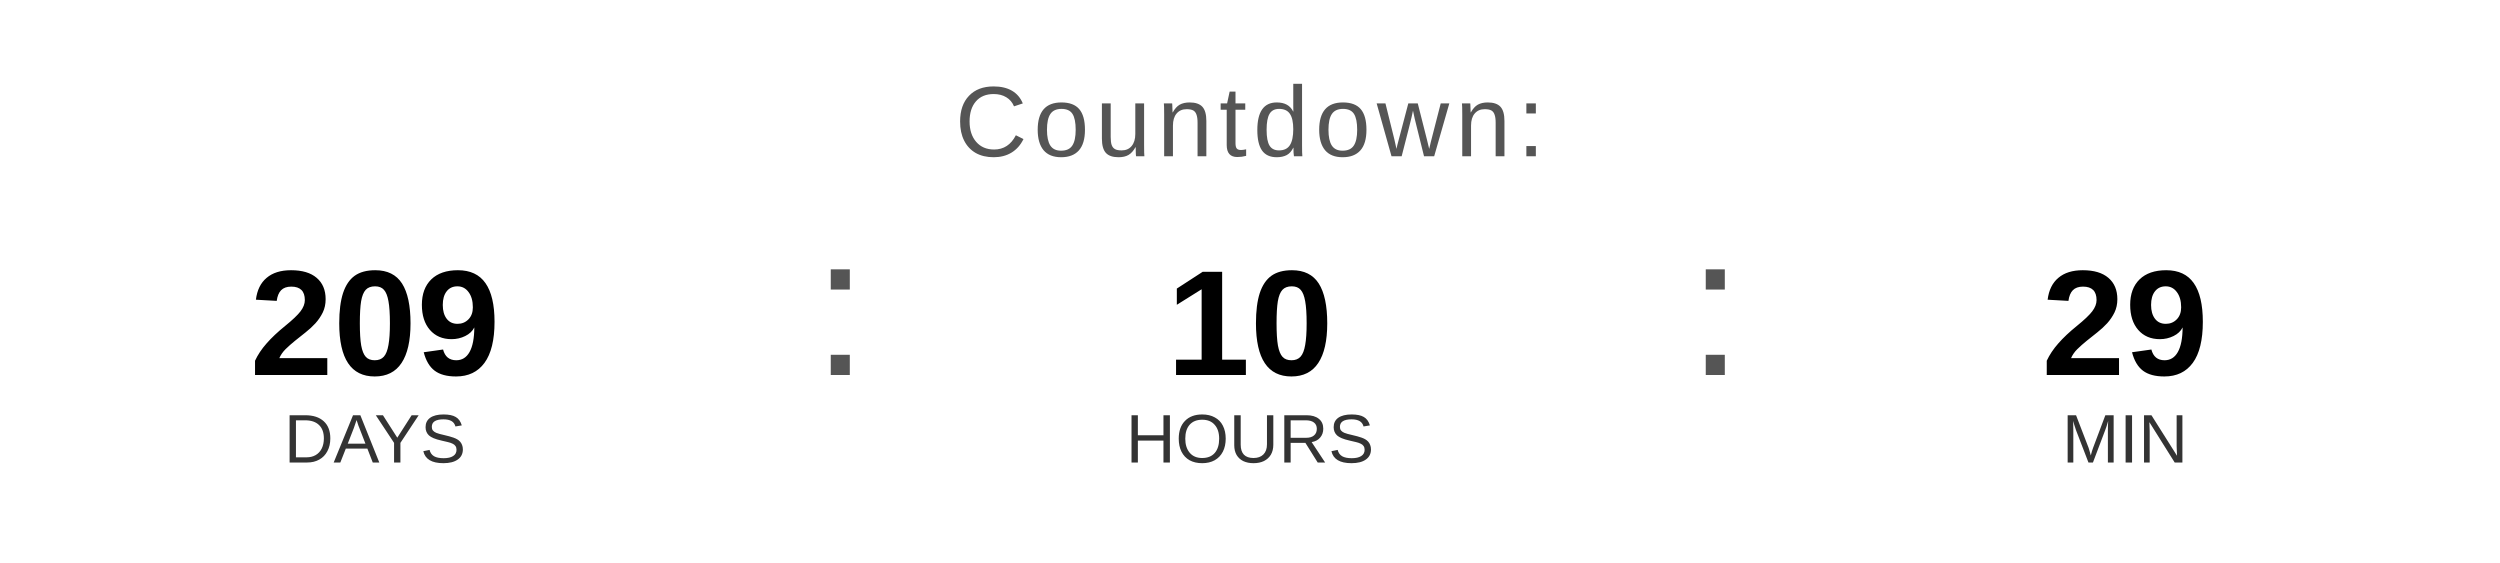
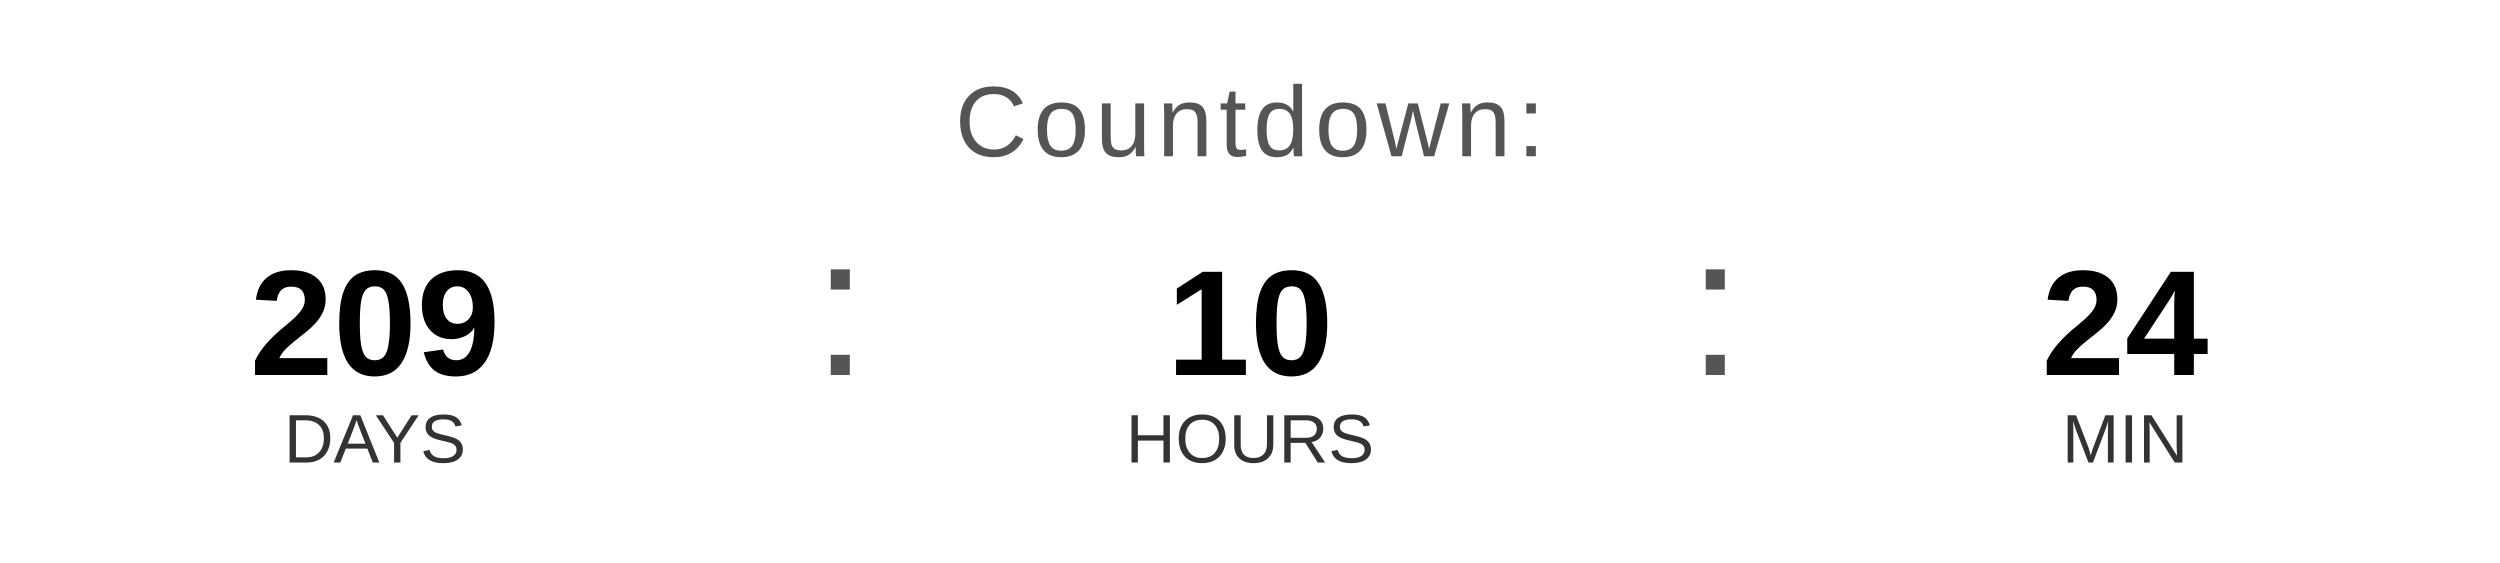
<svg xmlns="http://www.w3.org/2000/svg" width="400" height="90" viewBox="0 0 400 90">
  <text x="200" y="25" font-family="Arial, Helvetica, sans-serif" font-size="16" fill="#555555" text-anchor="middle" letter-spacing="1">
    Countdown:
  </text>
  <text x="60" y="60" font-family="Arial, Helvetica, sans-serif" font-size="24" font-weight="bold" fill="#000000" text-anchor="middle">209</text>
  <text x="60" y="74" font-family="Arial, Helvetica, sans-serif" font-size="11" fill="#333333" text-anchor="middle">DAYS</text>
  <text x="130" y="60" font-family="Arial, sans-serif" font-size="32" fill="#555555">:</text>
  <text x="200" y="60" font-family="Arial, Helvetica, sans-serif" font-size="24" font-weight="bold" fill="#000000" text-anchor="middle">10</text>
  <text x="200" y="74" font-family="Arial, Helvetica, sans-serif" font-size="11" fill="#333333" text-anchor="middle">HOURS</text>
  <text x="270" y="60" font-family="Arial, sans-serif" font-size="32" fill="#555555">:</text>
-   <text x="340" y="60" font-family="Arial, Helvetica, sans-serif" font-size="24" font-weight="bold" fill="#000000" text-anchor="middle">29</text>
+   <text x="340" y="60" font-family="Arial, Helvetica, sans-serif" font-size="24" font-weight="bold" fill="#000000" text-anchor="middle">24</text>
  <text x="340" y="74" font-family="Arial, Helvetica, sans-serif" font-size="11" fill="#333333" text-anchor="middle">MIN</text>
</svg>
